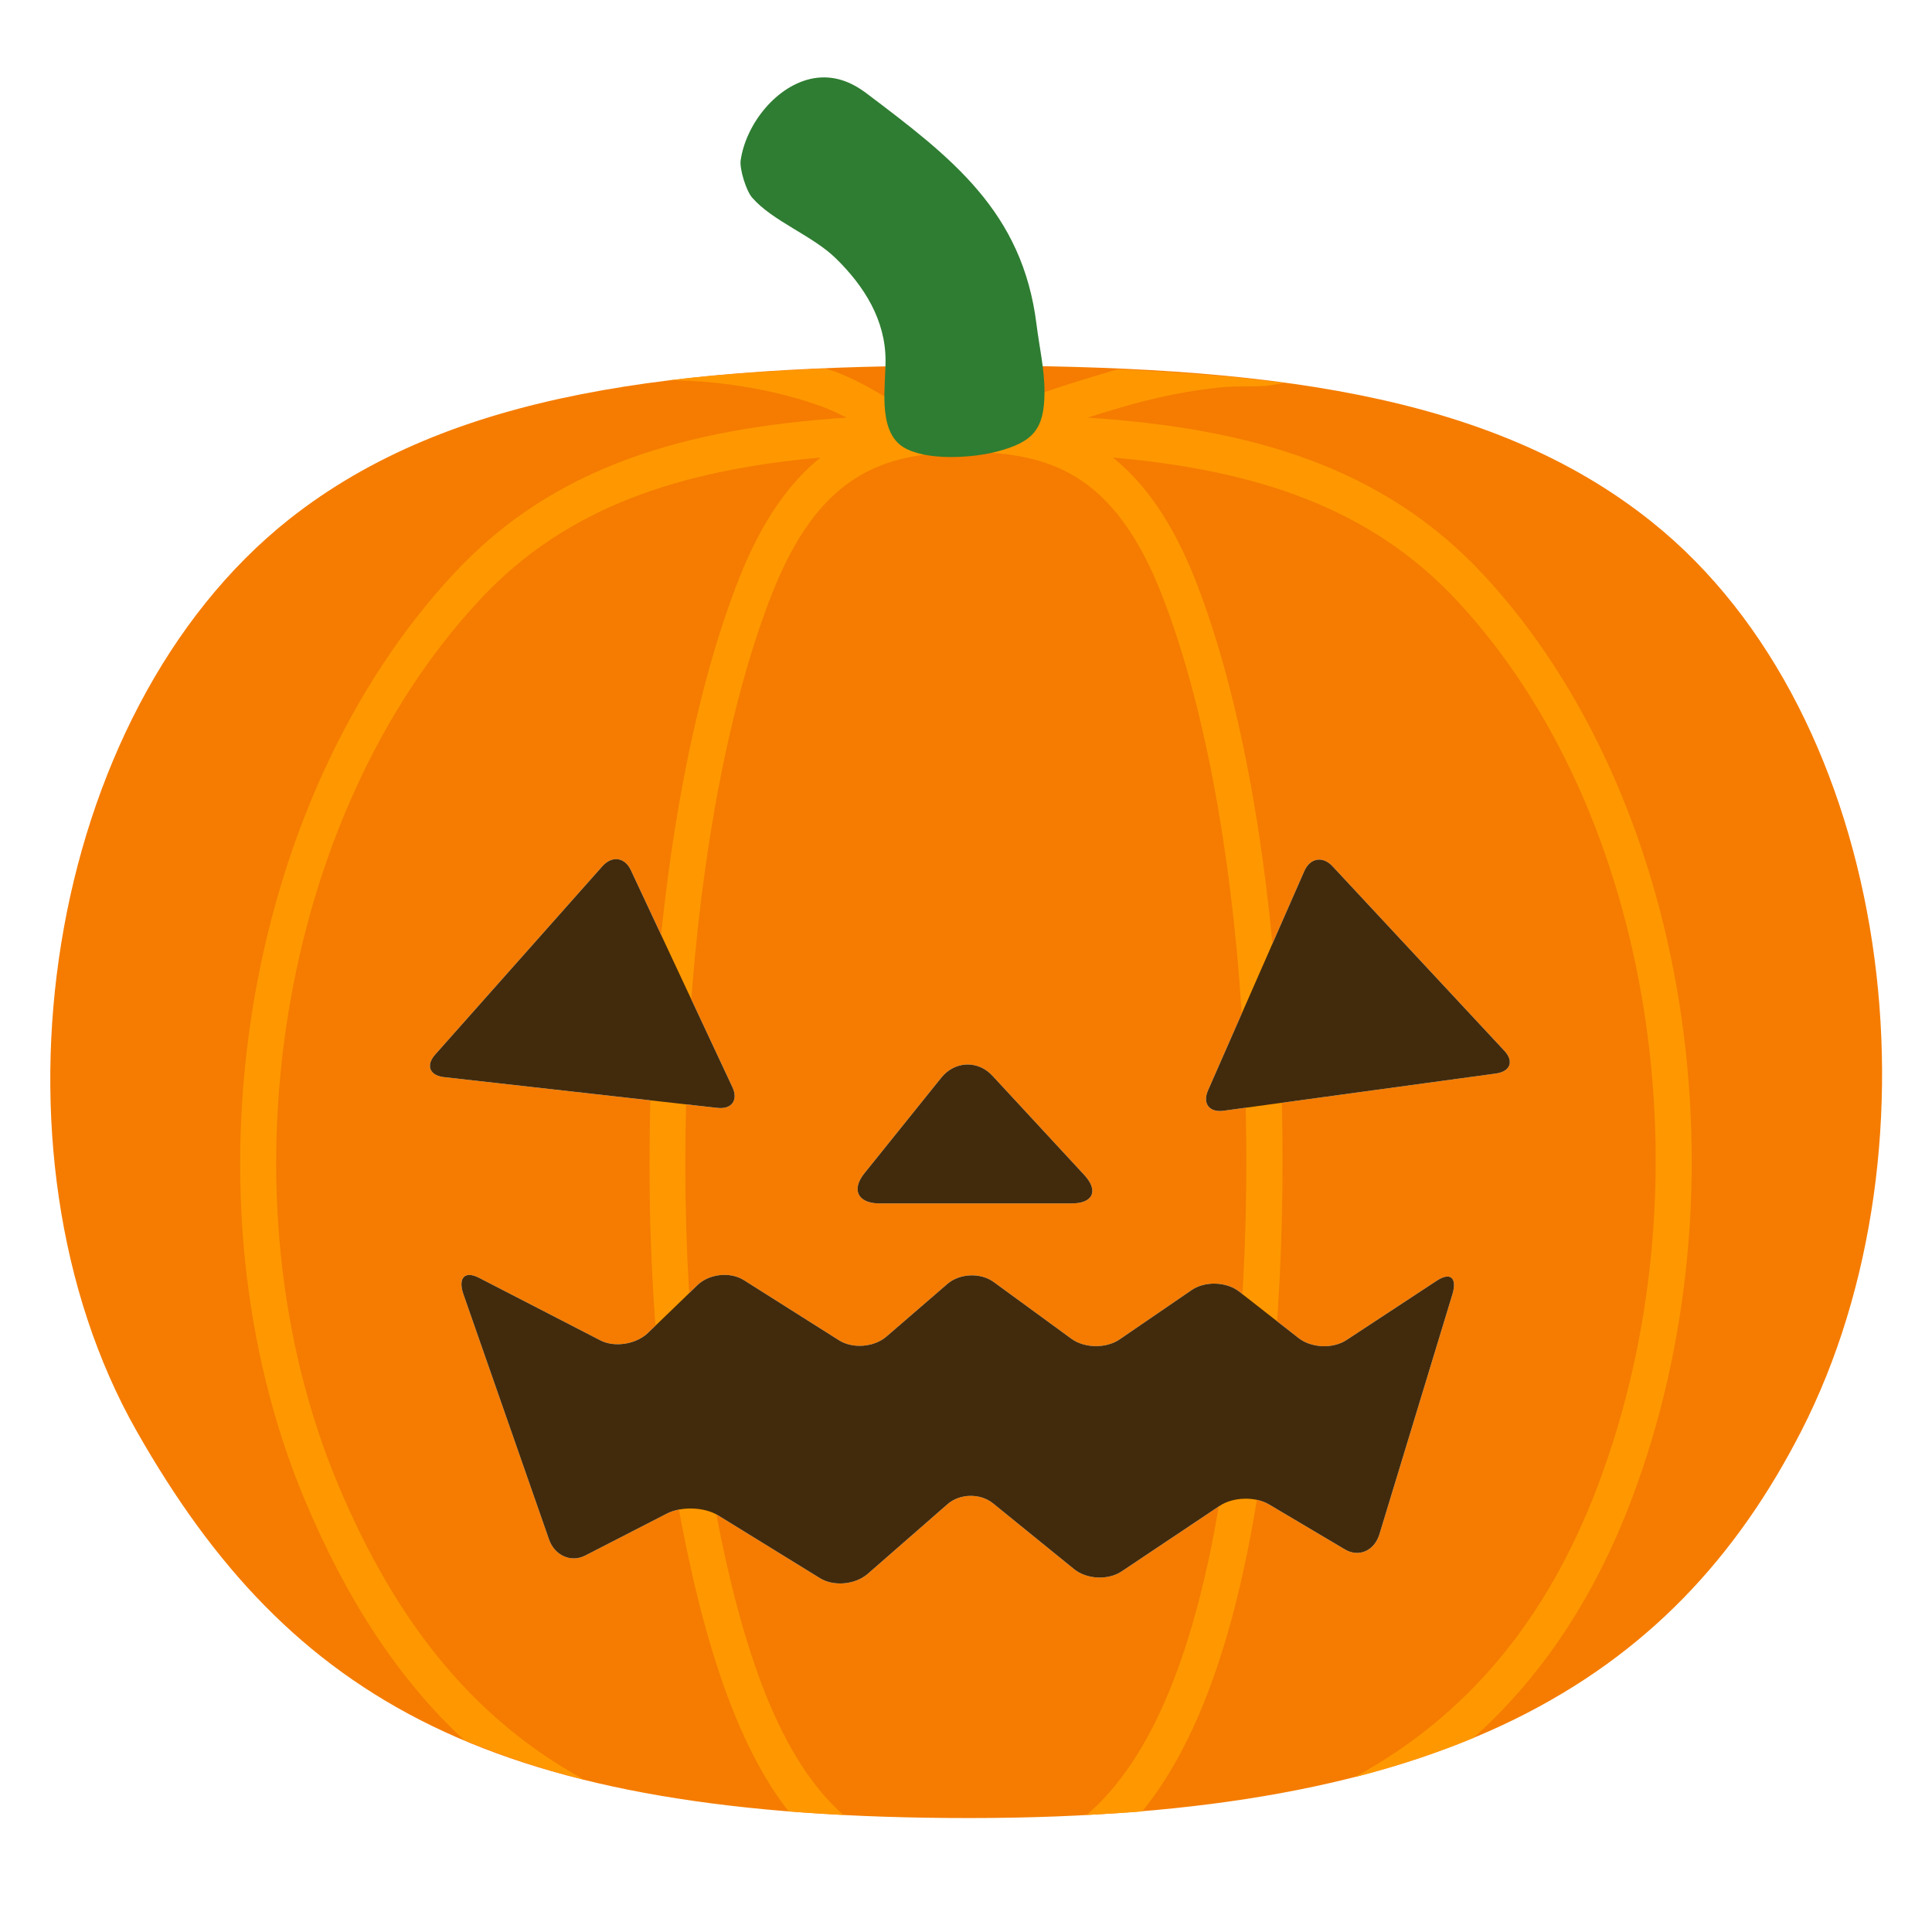
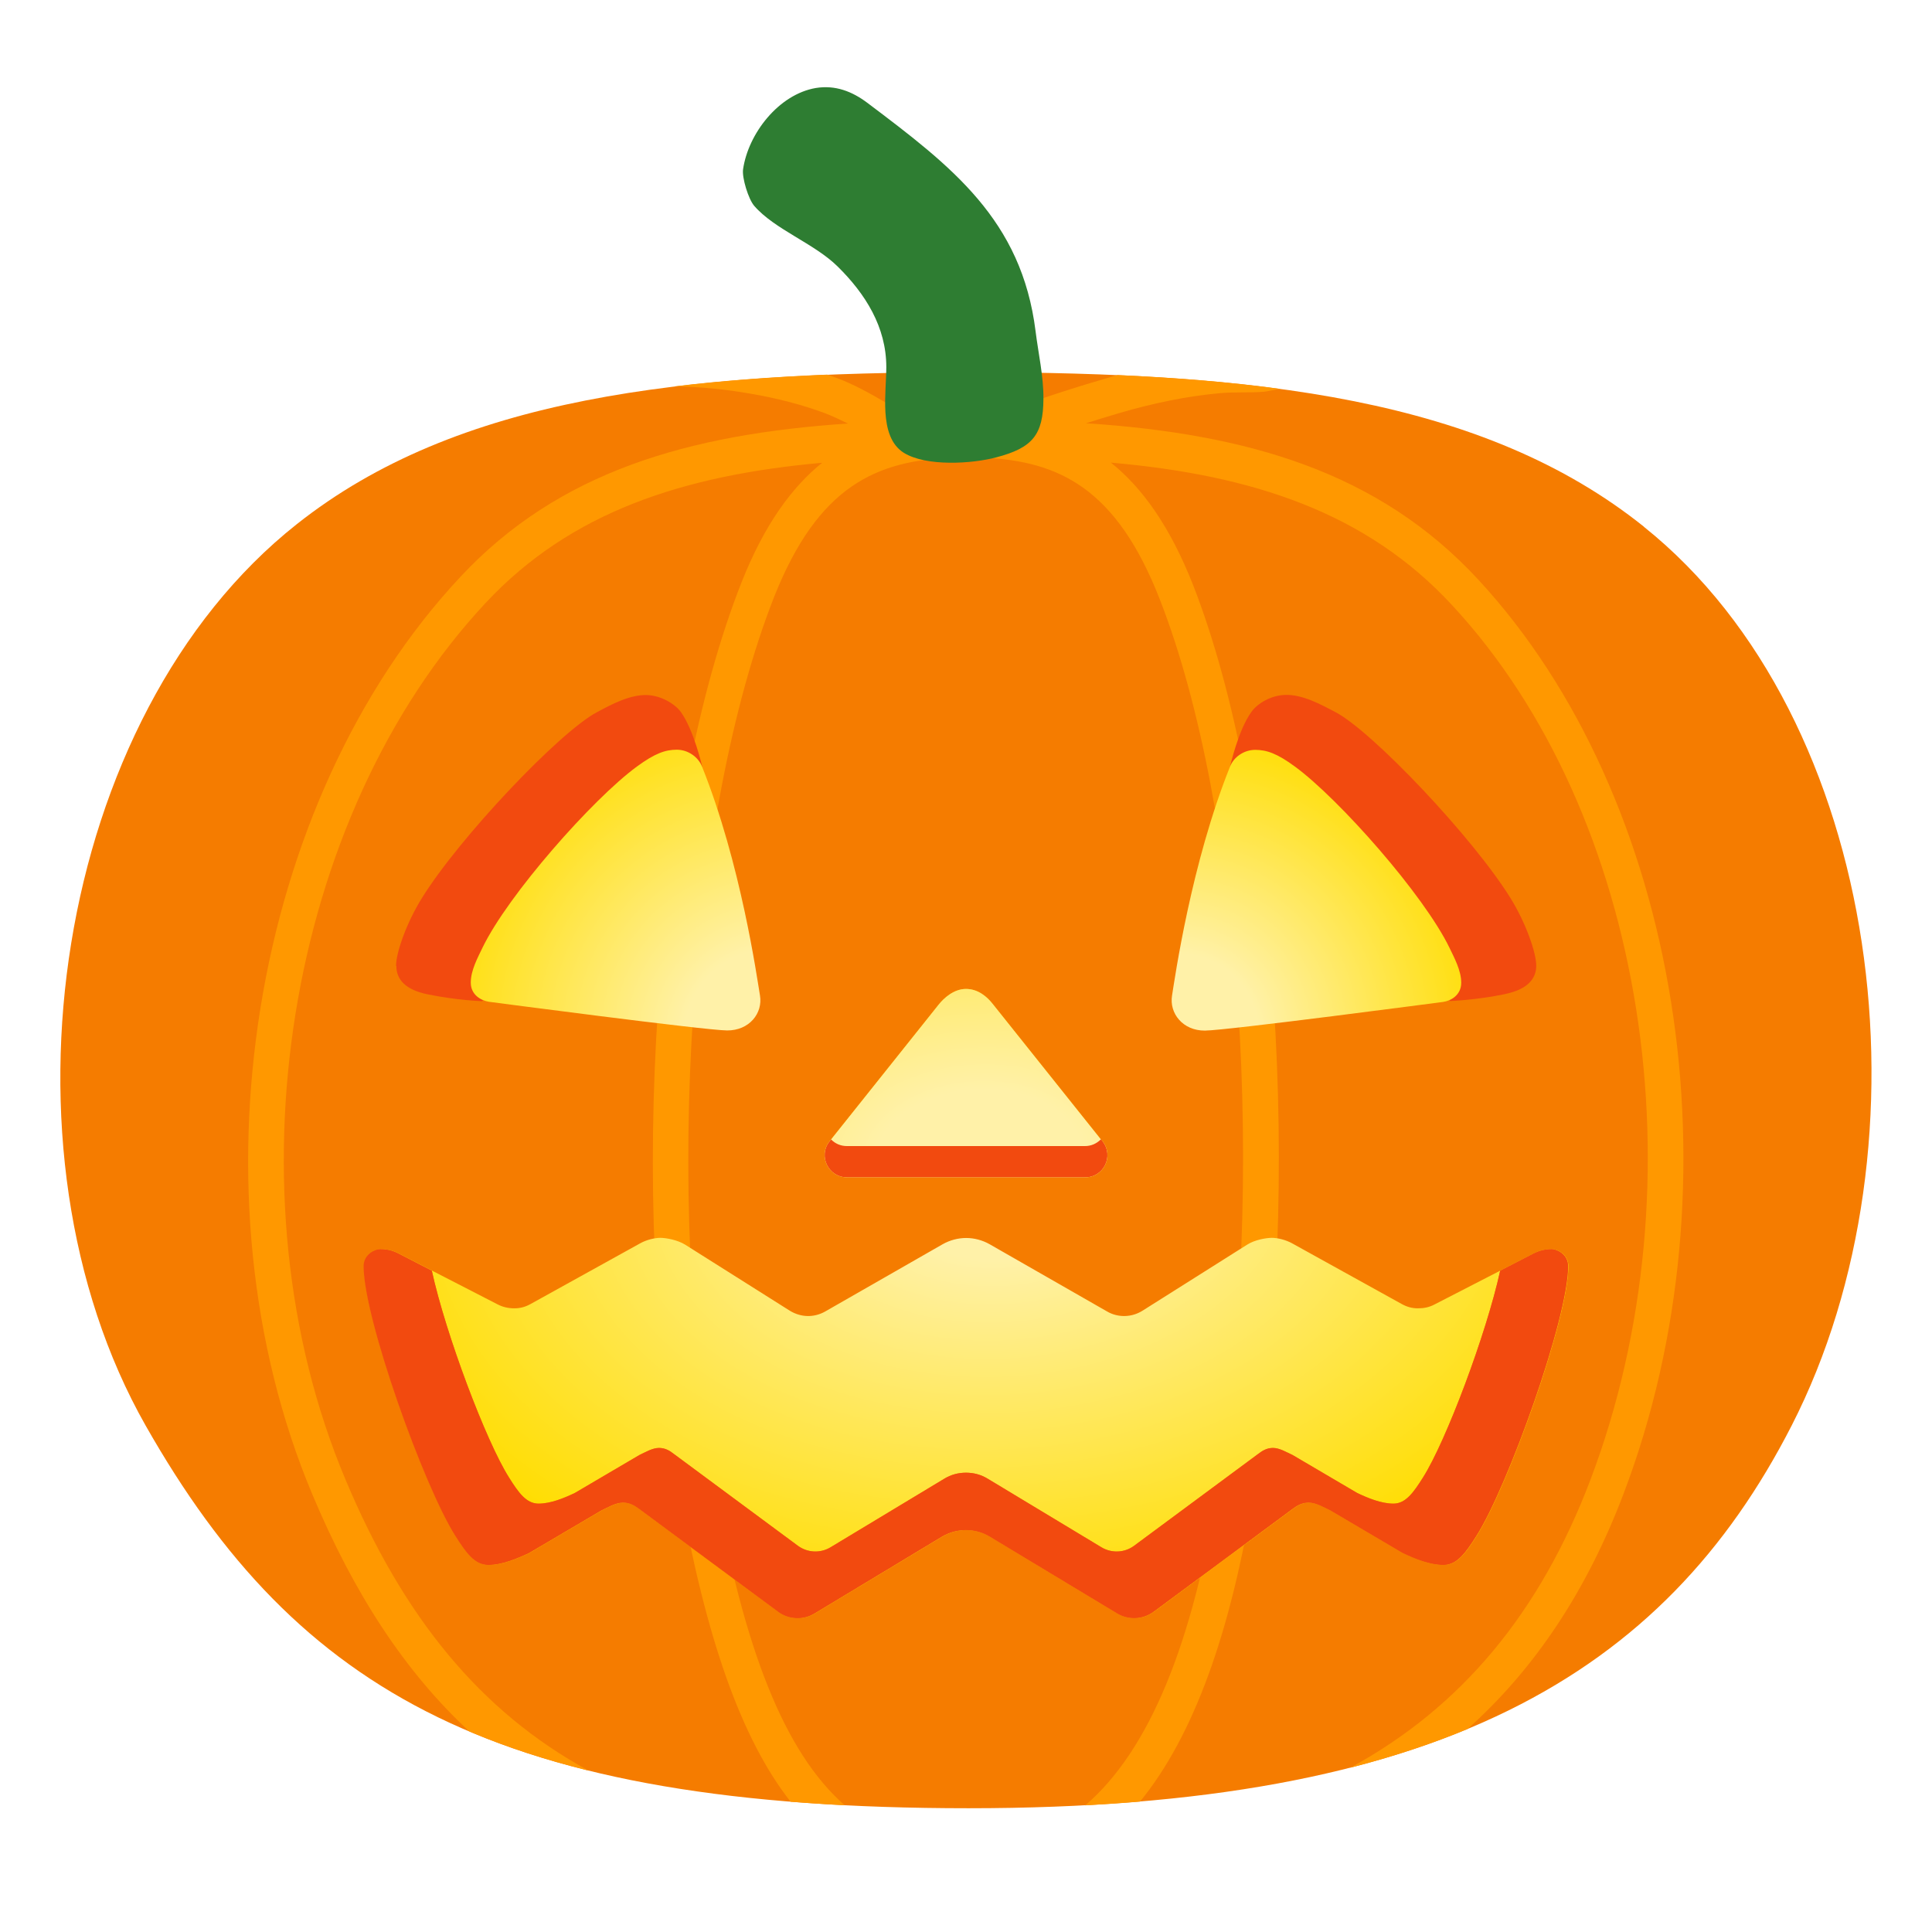
- <svg xmlns="http://www.w3.org/2000/svg" enable-background="new 0 0 128 128" viewBox="0 0 128 128">
-   <path d="m109.44 34.58c-10.76-8.62-25.91-10.36-45.25-10.36-19.21 0-34.27 1.67-45.03 10.18-16.26 12.89-20.64 41.86-10.11 60.41 10.19 17.95 23.7 25.64 55.14 25.64 31.45 0 46.58-8.9 55.15-25.64 9.67-18.88 6.16-47.38-9.9-60.23zm-52.16 43.14 5.09-6.33c.89-1.1 2.42-1.16 3.38-.12l6.08 6.57c.97 1.04.6 1.89-.83 1.89h-12.75c-1.43-.01-1.86-.92-.97-2.01zm-28.45-7.85 11.08-12.48c.64-.72 1.49-.6 1.89.27l6.72 14.36c.41.86-.04 1.49-.99 1.38l-18.13-2.04c-.94-.11-1.2-.78-.57-1.49zm67.39 15.9-4.83 15.88c-.34 1.1-1.37 1.55-2.29 1l-5.01-2.97c-.91-.55-2.4-.51-3.29.09l-6.49 4.34c-.9.6-2.32.53-3.16-.16l-5.36-4.35c-.84-.68-2.2-.66-3.02.06l-5.29 4.62c-.83.71-2.24.84-3.15.28l-6.75-4.16c-.91-.56-2.43-.61-3.38-.13l-5.43 2.79c-.94.48-2.03 0-2.4-1.08l-5.67-16.24c-.37-1.08.09-1.57 1.04-1.08l8.05 4.15c.95.48 2.36.25 3.15-.51l3.26-3.15c.78-.76 2.17-.91 3.08-.34l6.31 3.99c.9.57 2.32.46 3.14-.25l4.03-3.48c.81-.71 2.21-.77 3.08-.13l5.12 3.74c.87.65 2.31.67 3.2.07l4.79-3.28c.89-.61 2.31-.56 3.16.11l3.91 3.06c.85.67 2.28.74 3.19.14l5.98-3.93c.91-.6 1.37-.18 1.03.92zm2.91-14.65-18.07 2.47c-.95.13-1.41-.49-1.02-1.36l6.37-14.51c.38-.88 1.23-1.03 1.88-.32l11.38 12.22c.64.69.4 1.36-.54 1.5z" fill="#f57c00" />
-   <path d="m54.74 24.42c-3.6.15-7.07.37-10.32.77 1.78.02 3.56.19 5.31.5 1.73.31 3.35.73 4.82 1.28.53.2 1.03.44 1.55.7-10.72.71-19.39 3.23-25.96 10.26-14.08 15.04-18.34 41.47-9.93 61.48 2.79 6.64 6.22 11.86 10.52 15.86 2.44 1.03 5.07 1.91 7.96 2.63-7.23-3.96-12.4-10.29-16.27-19.49-8.05-19.13-4-44.38 9.42-58.73 5.69-6.09 13.22-8.53 22.53-9.37-2.03 1.63-3.87 4.14-5.4 8.01-5.88 14.89-7.65 41.04-4.15 60.81 1.75 9.85 4.11 16.63 7.43 20.88 1.17.09 2.39.16 3.62.23-4.02-3.54-6.74-10.43-8.71-21.53-3.43-19.37-1.71-44.91 4-59.41 2.94-7.41 6.83-9.18 12.09-9.33.1 0 .19.03.29.03h.04c.37 0 .77-.01 1.17-.03h.28v.02c.04 0 .07-.02.11-.02 5.14.22 8.97 2.09 11.86 9.5 5.51 14.12 7.17 39.04 3.93 59.25-1.7 10.74-4.66 17.86-8.93 21.52 1.24-.07 2.49-.13 3.67-.23 3.57-4.37 6.1-11.29 7.64-20.89 3.29-20.61 1.58-46.1-4.08-60.6-1.56-3.99-3.44-6.56-5.51-8.21 9.45.83 17.11 3.31 22.88 9.56 12.94 13.97 16.82 38.62 9.25 58.59-3.36 8.87-8.65 15.23-16.1 19.28 2.84-.72 5.45-1.6 7.87-2.6 4.53-4.06 8.01-9.3 10.46-15.76 7.91-20.84 3.8-46.6-9.75-61.25-6.66-7.19-15.42-9.75-26.28-10.46.73-.23 1.46-.46 2.26-.69 2.19-.64 4.44-1.12 6.71-1.33.96-.09 1.93-.02 2.88-.09.41-.03.8-.15 1.21-.18-3.46-.47-7.16-.74-11.02-.91-.14.04-.28.07-.42.11-2.31.67-4.34 1.33-6.22 2.02-.27.1-.56.24-.86.37-.25.11-.53.24-.8.33-.31.07-.62.14-.95.16-.23 0-.46-.01-.78-.01-.02 0-.05.01-.08.01h-.75c-.75-.05-1.49-.22-2.31-.43l-.56-.14c-.62-.15-1.15-.29-1.66-.57-1.13-.66-2.18-1.25-3.36-1.69-.19-.07-.41-.12-.6-.19z" fill="#ff9800" />
-   <path d="m58.61 26.89c-.06-1.05.06-2.15.06-3 0-2.69-1.41-4.92-3.27-6.75-1.56-1.54-4.22-2.48-5.58-4.06-.39-.46-.83-1.89-.75-2.45.34-2.4 2.39-5.03 4.87-5.45 1.31-.21 2.44.23 3.45.99 5.66 4.27 10.35 7.84 11.28 15.31.18 1.47.54 3 .53 4.52-.01 2.43-.74 3.29-3.16 3.92-1.63.43-4.69.63-6.2-.3-.87-.55-1.16-1.59-1.23-2.73z" fill="#2e7d32" />
-   <g fill="#422b0d">
-     <path d="m57.28 77.72 5.09-6.33c.89-1.1 2.42-1.16 3.38-.12l6.08 6.57c.97 1.04.6 1.89-.83 1.89h-12.75c-1.43-.01-1.86-.92-.97-2.01z" />
-     <path d="m28.83 69.87 11.08-12.48c.64-.72 1.49-.6 1.89.27l6.72 14.36c.41.86-.04 1.49-.99 1.38l-18.13-2.04c-.94-.11-1.2-.78-.57-1.49z" />
-     <path d="m96.22 85.77-4.83 15.88c-.34 1.1-1.37 1.55-2.29 1l-5.01-2.97c-.91-.55-2.4-.51-3.29.09l-6.49 4.34c-.9.6-2.32.53-3.16-.16l-5.36-4.35c-.84-.68-2.2-.66-3.02.06l-5.29 4.62c-.83.71-2.24.84-3.15.28l-6.75-4.16c-.91-.56-2.43-.61-3.38-.13l-5.43 2.79c-.94.48-2.03 0-2.4-1.08l-5.67-16.24c-.37-1.08.09-1.57 1.04-1.08l8.05 4.15c.95.48 2.36.25 3.15-.51l3.26-3.15c.78-.76 2.17-.91 3.08-.34l6.31 3.99c.9.57 2.32.46 3.14-.25l4.03-3.48c.81-.71 2.21-.77 3.08-.13l5.12 3.74c.87.65 2.31.67 3.2.07l4.79-3.28c.89-.61 2.31-.56 3.16.11l3.91 3.06c.85.67 2.28.74 3.19.14l5.98-3.93c.91-.6 1.37-.18 1.03.92z" />
-     <path d="m99.13 71.12-18.07 2.47c-.95.13-1.41-.49-1.02-1.36l6.37-14.51c.38-.88 1.23-1.03 1.88-.32l11.38 12.22c.64.69.4 1.36-.54 1.5z" />
-   </g>
+ <svg xmlns="http://www.w3.org/2000/svg" xmlns:xlink="http://www.w3.org/1999/xlink" viewBox="0 0 128 128">
+   <radialGradient id="a" cx="66.12" cy="78.63" fx="66.12" fy="78.63" gradientTransform="matrix(.9988 -.0486 .0318 .6536 -2.42 30.45)" gradientUnits="userSpaceOnUse" r="54.11">
+     <stop offset=".135" stop-color="#fff1a8" />
+     <stop offset=".813" stop-color="#fd0" />
+   </radialGradient>
+   <radialGradient id="b" cx="64.99" cy="75.53" fx="64.99" fy="75.53" r="50.46" xlink:href="#a" />
+   <linearGradient id="c">
+     <stop offset=".256" stop-color="#fff1a8" />
+     <stop offset="1" stop-color="#fd0" />
+   </linearGradient>
+   <radialGradient id="d" cx="78.06" cy="68.54" gradientUnits="userSpaceOnUse" r="20.86" xlink:href="#c" />
+   <radialGradient id="e" cx="51.18" cy="68.72" gradientUnits="userSpaceOnUse" r="22.85" xlink:href="#c" />
+   <path d="m108.92 34.9c-10.64-8.52-25.62-10.24-44.74-10.24-18.99 0-33.89 1.65-44.52 10.07-16.09 12.73-20.42 41.38-10.01 59.72 10.08 17.75 23.43 25.35 54.52 25.35 31.1 0 46.06-8.8 54.53-25.35 9.56-18.67 6.09-46.85-9.79-59.55z" fill="#f57c00" />
+   <path d="m54.81 24.82c-3.55.15-6.92.39-10.13.78 1.74.02 3.48.2 5.2.51 1.71.3 3.31.72 4.76 1.26.53.2 1.02.44 1.54.69-10.6.71-19.18 3.2-25.67 10.15-13.92 14.87-18.14 41-9.82 60.79 2.76 6.58 6.14 11.76 10.4 15.71 2.42 1.03 5.04 1.89 7.89 2.59-7.16-3.91-12.28-10.18-16.1-19.3-7.96-18.92-3.96-43.88 9.31-58.07 5.63-6.02 13.07-8.44 22.28-9.27-2.01 1.62-3.83 4.1-5.34 7.92-5.82 14.73-7.57 40.58-4.11 60.13 1.73 9.75 4.07 16.47 7.36 20.66 1.16.09 2.35.17 3.58.23-3.99-3.5-6.67-10.32-8.62-21.31-3.39-19.16-1.69-44.41 3.95-58.75 2.91-7.32 6.76-9.07 11.96-9.22.09 0 .18.03.28.03h.04c.37 0 .76-.01 1.16-.03h.28v.02c.04 0 .07-.02.11-.02 5.08.22 8.86 2.06 11.72 9.39 5.45 13.96 7.09 38.6 3.89 58.59-1.69 10.62-4.6 17.68-8.83 21.31 1.24-.07 2.45-.15 3.63-.25 3.53-4.32 6.03-11.17 7.55-20.67 3.26-20.38 1.56-45.58-4.03-59.92-1.55-3.94-3.4-6.48-5.45-8.12 9.34.82 16.92 3.28 22.62 9.46 12.8 13.81 16.63 38.19 9.15 57.93-3.33 8.78-8.55 15.08-15.92 19.08 2.8-.72 5.39-1.57 7.78-2.57 4.49-4.01 7.92-9.21 10.34-15.6 7.83-20.61 3.76-46.08-9.64-60.56-6.58-7.11-15.24-9.64-25.98-10.35.72-.22 1.44-.45 2.23-.68 2.17-.63 4.39-1.11 6.64-1.31.95-.09 1.9-.02 2.84-.09.41-.03.79-.16 1.2-.19-3.41-.47-7.01-.75-10.81-.92-.17.04-.33.09-.5.14-2.29.66-4.29 1.31-6.15 2-.27.1-.55.23-.85.36-.25.11-.53.24-.79.33-.31.07-.62.14-.94.16-.23 0-.46-.01-.77-.01-.02 0-.05.01-.08.01h-.74c-.75-.05-1.48-.22-2.29-.43l-.55-.14c-.61-.14-1.14-.28-1.64-.56-1.12-.65-2.16-1.24-3.32-1.67-.21-.07-.41-.15-.62-.22z" fill="#ff9800" />
+   <path d="m58.66 27.29c-.06-1.04.06-2.13.06-2.97 0-2.66-1.39-4.86-3.23-6.67-1.54-1.52-4.17-2.45-5.52-4.01-.39-.45-.82-1.87-.74-2.42.34-2.37 2.36-4.97 4.82-5.39 1.3-.21 2.41.23 3.41.98 5.6 4.22 10.23 7.75 11.15 15.14.18 1.45.53 2.97.52 4.47-.01 2.4-.73 3.25-3.12 3.88-1.61.43-4.64.62-6.13-.3-.86-.54-1.15-1.57-1.22-2.7z" fill="#2e7d32" />
+   <path d="m102.83 82.76c-.44 0-.81.08-1.25.3l-6.55 3.37c-.34.18-.69.25-1.09.25s-.74-.1-1.08-.29l-7.26-4.02c-.42-.23-.96-.36-1.33-.36-.38 0-1.14.13-1.64.45l-6.94 4.38c-.35.22-.75.34-1.16.35s-.82-.09-1.18-.3l-7.79-4.46c-.48-.27-1.02-.41-1.55-.41s-1.07.14-1.55.41l-7.79 4.46c-.37.21-.78.31-1.18.3s-.8-.13-1.16-.35l-6.94-4.38c-.5-.31-1.26-.45-1.64-.45s-.92.13-1.33.36l-7.26 4.02c-.34.19-.68.29-1.08.29s-.75-.08-1.09-.25l-6.55-3.37c-.44-.23-.81-.3-1.25-.3-.31 0-1.08.33-1.08 1.13 0 3.45 3.99 14.58 6.08 17.87.7 1.1 1.27 1.92 2.18 1.92s1.9-.42 2.7-.79l4.77-2.81c.44-.21.97-.53 1.46-.53s.82.24 1.07.42l9.2 6.81c.71.53 1.67.57 2.42.11l8.41-5.07c.5-.3 1.03-.45 1.61-.45s1.12.15 1.61.45l8.41 5.07c.76.46 1.71.41 2.42-.11l9.2-6.81c.25-.18.58-.42 1.07-.42s1.02.32 1.46.53l4.77 2.81c.8.38 1.79.79 2.7.79s1.48-.82 2.18-1.92c2.09-3.29 6.08-14.42 6.08-17.87 0-.81-.77-1.13-1.08-1.13z" fill="url(#a)" />
+   <path d="m102.83 82.76c-.44 0-.81.08-1.25.3l-2.19 1.13c-.92 4.2-3.59 11.3-5.12 13.71-.62.98-1.14 1.72-1.95 1.72s-1.7-.37-2.41-.71l-4.27-2.51c-.39-.18-.87-.47-1.3-.47-.44 0-.73.21-.96.38l-8.24 6.1c-.63.47-1.49.51-2.17.1l-7.53-4.54c-.44-.27-.93-.4-1.44-.4s-1 .13-1.44.4l-7.53 4.54c-.68.41-1.53.37-2.17-.1l-8.24-6.1c-.22-.17-.52-.38-.96-.38s-.91.29-1.3.47l-4.27 2.51c-.71.34-1.6.71-2.41.71s-1.33-.73-1.95-1.72c-1.53-2.41-4.2-9.51-5.12-13.71l-2.19-1.13c-.44-.23-.81-.3-1.25-.3-.31 0-1.08.33-1.08 1.13 0 3.45 3.99 14.58 6.08 17.87.7 1.1 1.27 1.92 2.18 1.92s1.9-.42 2.7-.79l4.77-2.81c.44-.21.97-.53 1.46-.53s.82.24 1.07.42l9.2 6.81c.71.53 1.67.57 2.42.11l8.41-5.07c.5-.3 1.03-.45 1.61-.45s1.12.15 1.61.45l8.41 5.07c.76.46 1.71.41 2.42-.11l9.2-6.81c.25-.18.58-.42 1.07-.42s1.02.32 1.46.53l4.77 2.81c.8.38 1.79.79 2.7.79s1.48-.82 2.18-1.92c2.09-3.29 6.08-14.42 6.08-17.87 0-.81-.77-1.13-1.08-1.13z" fill="#f57c00" />
+   <path d="m102.83 82.76c-.44 0-.81.08-1.25.3l-2.19 1.13c-.92 4.2-3.59 11.3-5.12 13.71-.62.98-1.14 1.72-1.95 1.72s-1.7-.37-2.41-.71l-4.27-2.51c-.39-.18-.87-.47-1.3-.47-.44 0-.73.21-.96.38l-8.24 6.1c-.63.47-1.49.51-2.17.1l-7.53-4.54c-.44-.27-.93-.4-1.44-.4s-1 .13-1.44.4l-7.53 4.54c-.68.41-1.53.37-2.17-.1l-8.24-6.1c-.22-.17-.52-.38-.96-.38s-.91.29-1.3.47l-4.27 2.51c-.71.34-1.6.71-2.41.71s-1.33-.73-1.95-1.72c-1.53-2.41-4.2-9.51-5.12-13.71l-2.19-1.13c-.44-.23-.81-.3-1.25-.3-.31 0-1.08.33-1.08 1.13 0 3.45 3.99 14.58 6.08 17.87.7 1.1 1.27 1.92 2.18 1.92s1.9-.42 2.7-.79l4.77-2.81c.44-.21.97-.53 1.46-.53s.82.24 1.07.42l9.2 6.81c.71.53 1.67.57 2.42.11l8.41-5.07c.5-.3 1.03-.45 1.61-.45s1.12.15 1.61.45l8.41 5.07c.76.46 1.71.41 2.42-.11l9.2-6.81c.25-.18.58-.42 1.07-.42s1.02.32 1.46.53l4.77 2.81c.8.38 1.79.79 2.7.79s1.48-.82 2.18-1.92c2.09-3.29 6.08-14.42 6.08-17.87 0-.81-.77-1.13-1.08-1.13z" fill="#f24a0f" />
+   <path d="m73.04 75.62-7.29-9.13c-.35-.44-.94-.97-1.75-.97s-1.47.61-1.82 1.05l-7.22 9.05c-.78.97-.06 2.41 1.19 2.38h15.71c1.25.03 1.96-1.4 1.19-2.38z" fill="#ffd600" />
+   <path d="m73.04 75.62-7.29-9.13c-.35-.44-.94-.97-1.75-.97s-1.47.61-1.82 1.05l-7.22 9.05c-.78.97-.06 2.41 1.19 2.38h15.71c1.25.03 1.96-1.4 1.19-2.38z" fill="url(#b)" />
+   <path d="m72.93 75.49c-.27.27-.64.45-1.08.44h-15.71c-.44.01-.82-.17-1.08-.44l-.1.13c-.78.97-.06 2.41 1.19 2.38h15.71c1.25.03 1.96-1.4 1.19-2.38l-.1-.13z" fill="#f24a0f" />
+   <path d="m99.72 65.86c-1.92.4-3.64.46-3.64.46l-14.58-15.55s.54-2.42 1.42-3.62c.39-.54 1.27-1.08 2.22-1.11 1.16-.04 2.38.64 3.34 1.14 2.46 1.3 9.11 8.31 11.6 12.33 1 1.62 1.7 3.59 1.7 4.47s-.6 1.57-2.04 1.87z" fill="#f24a0f" />
+   <path d="m95.61 66.38s-14.31 1.89-15.78 1.9-2.37-1.15-2.18-2.32 1.26-8.74 3.85-15.19c.24-.6.9-1.09 1.66-1.09s1.46.24 2.65 1.12c2.92 2.15 8.53 8.49 10.23 12.01.3.63.77 1.48.77 2.3s-.69 1.2-1.2 1.27z" fill="url(#d)" />
+   <path d="m26.24 63.99c0-.89.7-2.86 1.7-4.47 2.49-4.03 9.14-11.03 11.6-12.33.95-.51 2.18-1.18 3.34-1.14.94.04 1.82.58 2.22 1.11.87 1.2 1.42 3.62 1.42 3.62l-14.58 15.55s-1.73-.06-3.64-.46c-1.44-.3-2.04-.98-2.04-1.87z" fill="#f24a0f" />
+   <path d="m31.19 65.1c0-.82.47-1.67.77-2.3 1.69-3.51 7.3-9.86 10.23-12.01 1.2-.88 1.89-1.12 2.65-1.12s1.42.5 1.66 1.09c2.59 6.44 3.65 14.01 3.85 15.19s-.71 2.33-2.18 2.32-15.78-1.9-15.78-1.9c-.51-.08-1.2-.45-1.2-1.27z" fill="url(#e)" />
</svg>
